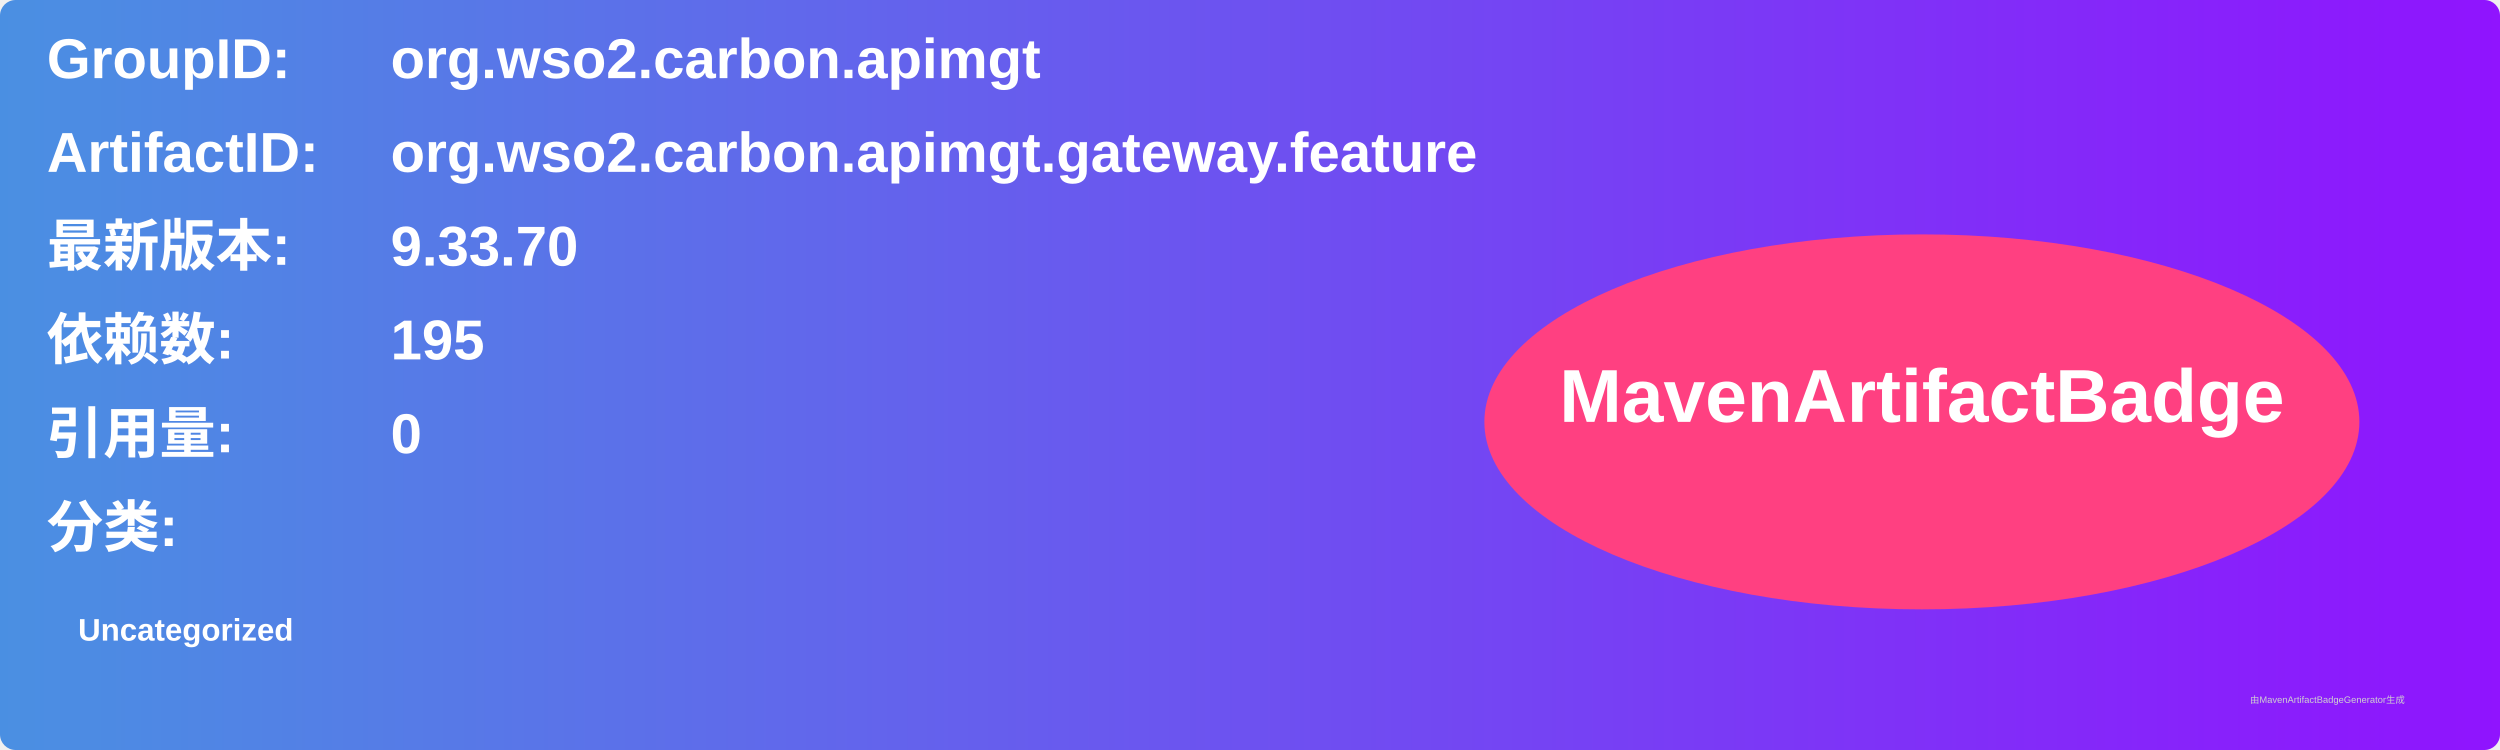
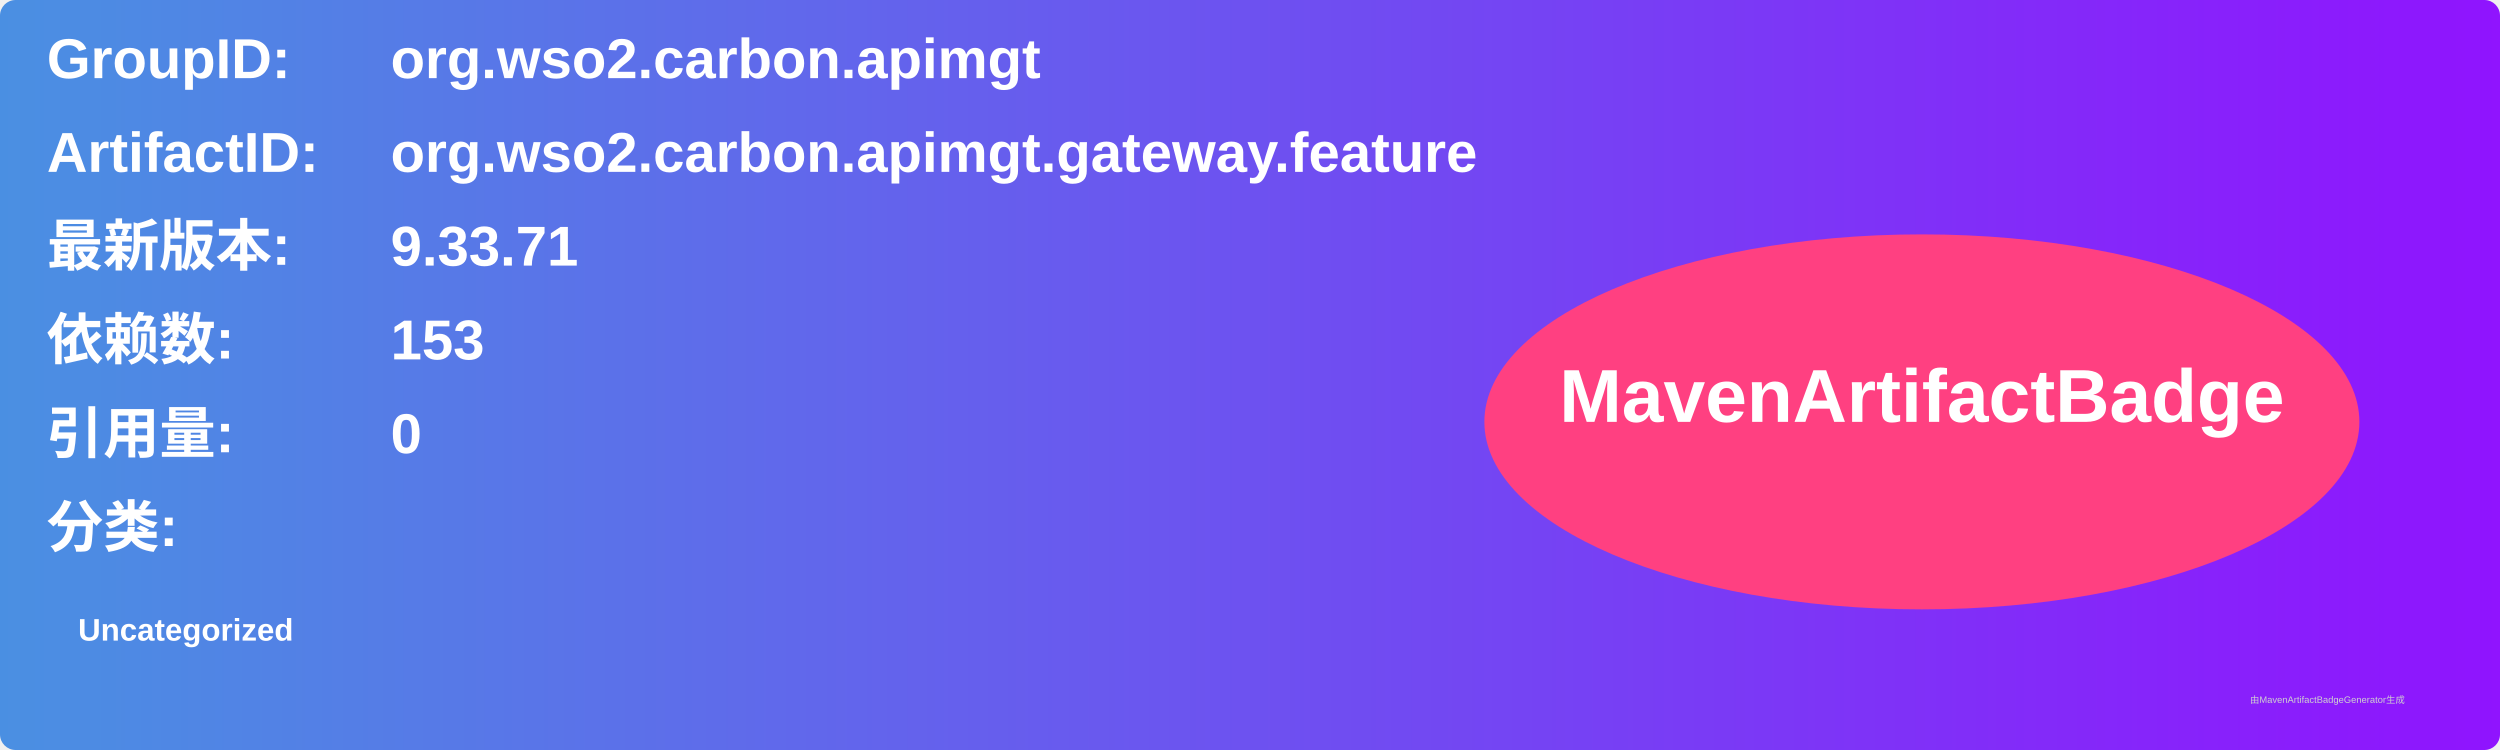
<svg xmlns="http://www.w3.org/2000/svg" width="800" height="240" viewBox="0 0 800 240">
  <linearGradient id="grad" x1="0%" y1="0%" x2="100%" y2="0%">
    <stop offset="0%" stop-color="#4a90e2" />
    <stop offset="100%" stop-color="#9013fe" />
  </linearGradient>
  <rect width="100%" height="100%" rx="5" ry="5" fill="url(#grad)" />
  <g transform="translate(15, 15)">
    <text x="0" y="10" font-family="Arial" font-size="18" fill="white" font-weight="bold" width="260">GroupID:</text>
    <text x="110" y="10" font-family="Arial" font-size="18" fill="white" font-weight="bold" width="460">org.wso2.carbon.apimgt</text>
    <text x="0" y="40" font-family="Arial" font-size="18" fill="white" font-weight="bold" width="260">ArtifactID:</text>
    <text x="110" y="40" font-family="Arial" font-size="18" fill="white" font-weight="bold" width="460">org.wso2.carbon.apimgt.gateway.feature</text>
    <text x="0" y="70" font-family="Arial" font-size="18" fill="white" font-weight="bold">最新版本:</text>
    <text x="110" y="70" font-family="Arial" font-size="18" fill="white" font-weight="bold">
-       <tspan font-weight="bold">9.33.70</tspan>
+       <tspan font-weight="bold">9.33.71</tspan>
    </text>
    <text x="0" y="100" font-family="Arial" font-size="18" fill="white" font-weight="bold">依赖数: </text>
    <text x="110" y="100" font-family="Arial" font-size="18" fill="white">
-       <tspan font-weight="bold">195</tspan>
+       <tspan font-weight="bold">153</tspan>
    </text>
    <text x="0" y="130" font-family="Arial" font-size="18" fill="white" font-weight="bold">引用量: </text>
    <text x="110" y="130" font-family="Arial" font-size="18" fill="white">
      <tspan font-weight="bold">0</tspan>
    </text>
    <text x="0" y="160" font-family="Arial" font-size="18" fill="white" font-weight="bold">分类:</text>
    <text x="10" y="190" font-family="Arial" font-size="10" fill="white">
      <tspan font-weight="bold">Uncategorized</tspan>
    </text>
    <ellipse cx="600" cy="120" rx="140" ry="60" fill="#ff4081" />
    <text x="600" y="120" text-anchor="middle" font-family="Arial" font-size="24" fill="white" font-weight="bold">MavenArtifactBadge</text>
  </g>
  <text x="720" y="225" font-family="Arial" font-size="3" fill="#d0d0d0">由MavenArtifactBadgeGenerator生成</text>
</svg>
